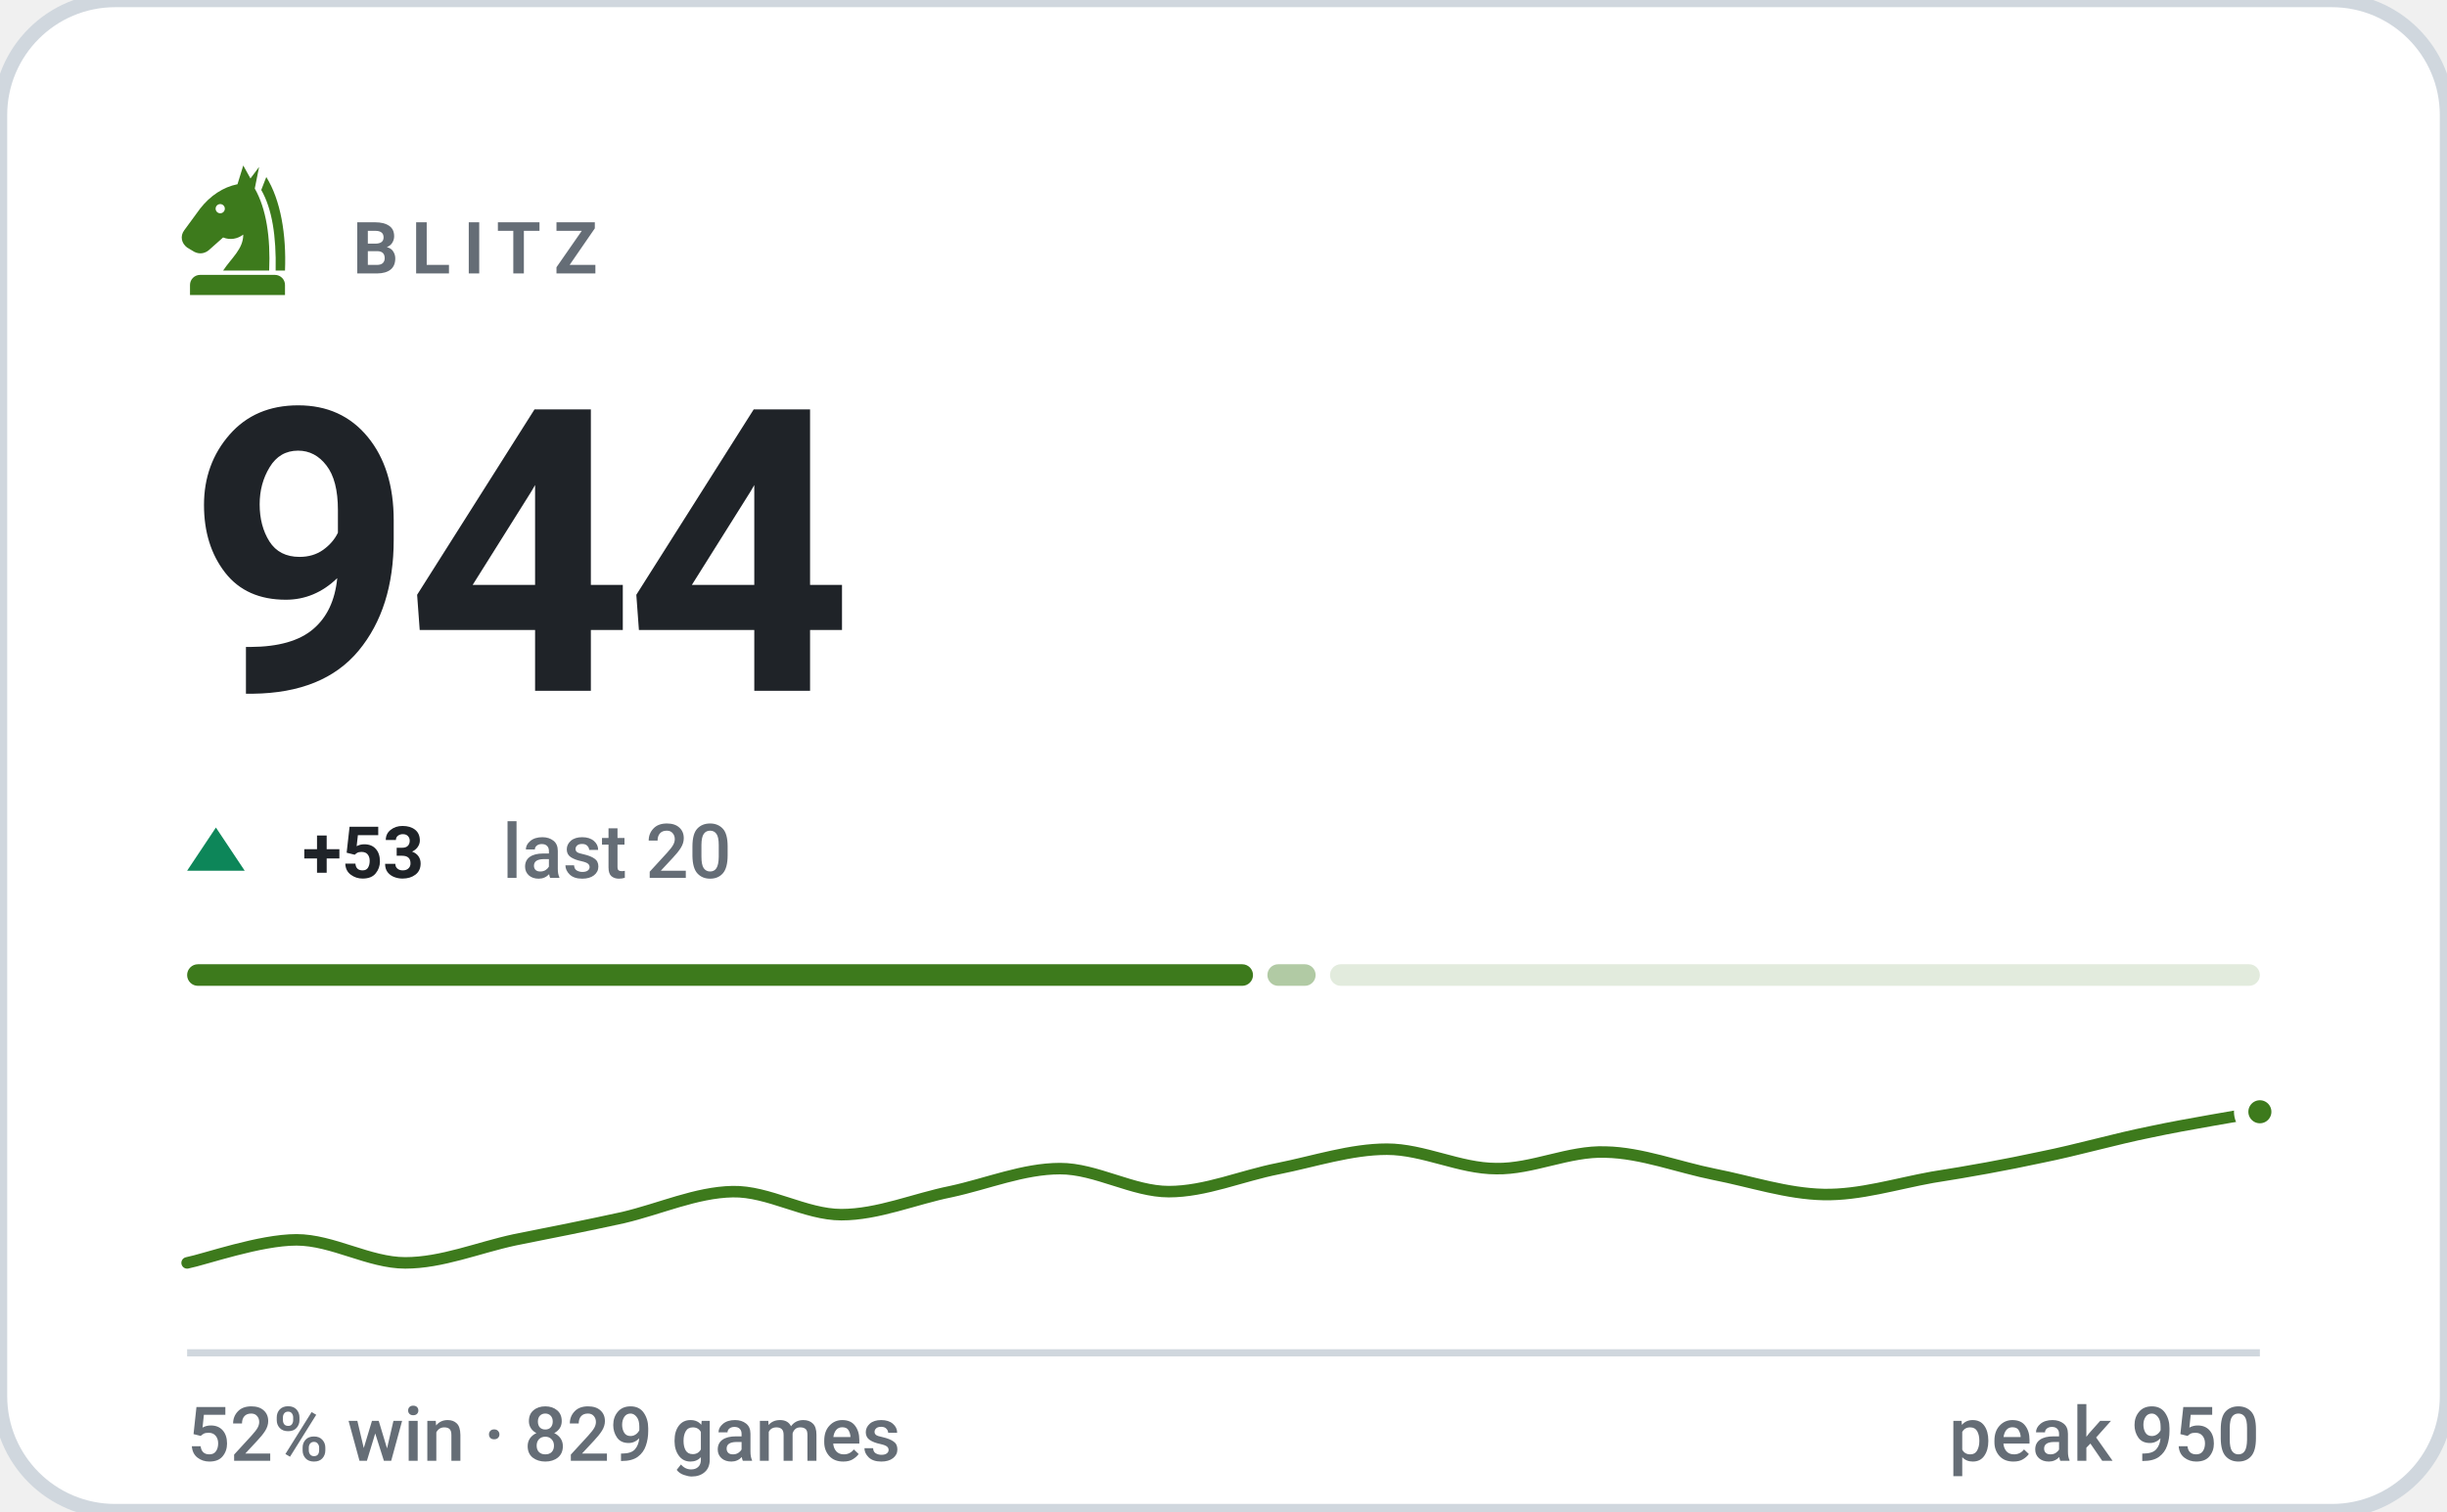
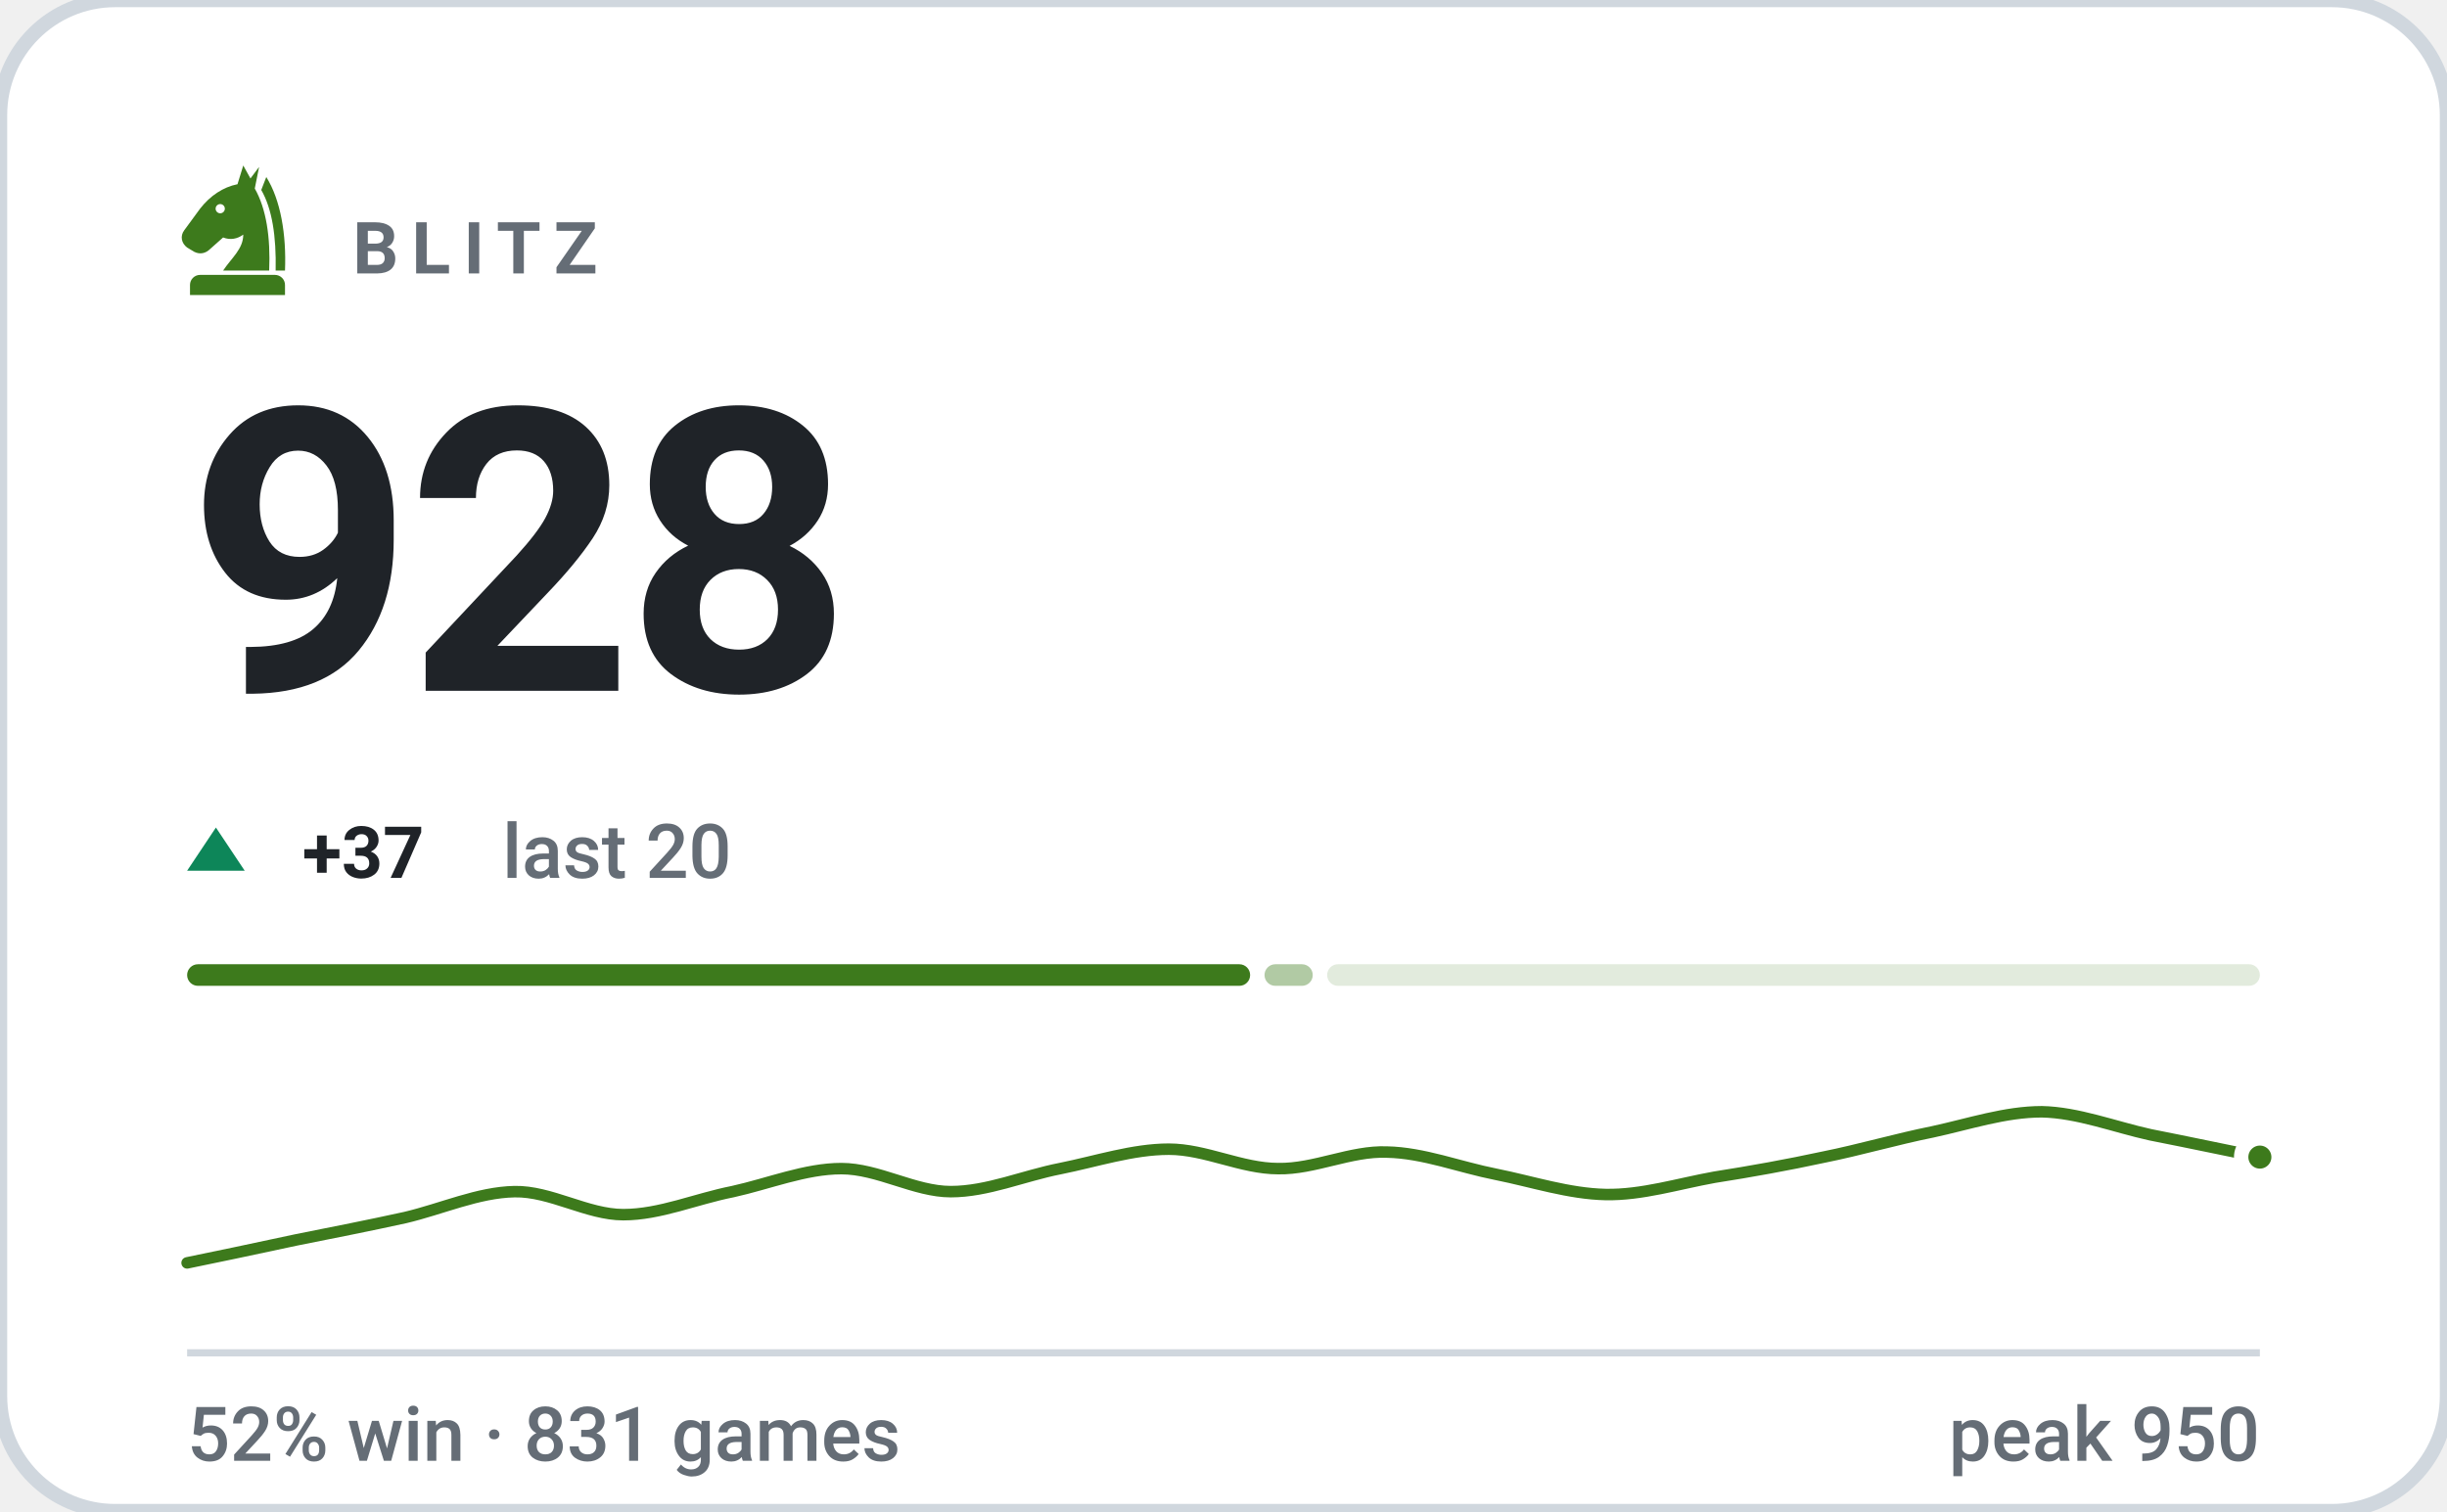
- <svg xmlns="http://www.w3.org/2000/svg" viewBox="0 0 340 210" width="340" height="210" role="img" aria-label="BLITZ rating 944, 52% win rate over 829 games">
+ <svg xmlns="http://www.w3.org/2000/svg" viewBox="0 0 340 210" width="340" height="210" role="img" aria-label="BLITZ rating 928, 52% win rate over 831 games">
  <style>svg{font-family:-apple-system,BlinkMacSystemFont,'Segoe UI',Roboto,'Helvetica Neue',Arial,sans-serif}text{fill:#1f2328;white-space:pre}.bg{fill:#ffffff;stroke:#d0d7de;stroke-width:2}.acc{fill:#3d7a1c}.win{fill:#0d8659}.draw{fill:#7c7f85}.loss{fill:#c0332f}.lbl{font-size:10px;font-weight:600;letter-spacing:.18em;fill:#656d76}.cap{font-size:10.5px;font-weight:500;fill:#656d76}.num{font-family:-apple-system,BlinkMacSystemFont,'Segoe UI',Roboto,'Helvetica Neue',Arial,sans-serif;font-weight:700;letter-spacing:-.02em}.tick{font-size:9px;font-weight:500;fill:#656d76;opacity:.75}.dl{font-size:10px;font-weight:600}.rule{stroke:#d0d7de;stroke-width:1;fill:none}.grid{stroke:#d0d7de;stroke-width:1;fill:none;opacity:.7}.ln{fill:none;stroke:#3d7a1c;stroke-width:2;stroke-linecap:round;stroke-linejoin:round}.ring{stroke:#ffffff;stroke-width:2}.hollow{fill:none;stroke-width:1.5}.sq{fill:#1f2328;opacity:.035}</style>
  <rect class="bg" width="340" height="210" rx="16" />
  <g class="acc" transform="translate(23.0,21.8) scale(0.2)">
    <path fill-rule="evenodd" d="M54 6L50 19C40 21 31 27 24 36L13 51C10 55 11 60 15 63L20 66C24 68 28 67 31 64L40 56C45 58 50 57 54 54C54 64 46 70 40 79H72C73 56 70 36 62 22L65 7L59 15zM41.2 36a3.2 3.2 0 1 0-6.4 0 3.2 3.2 0 1 0 6.4 0z" />
    <path d="M70 14C80 30 84 54 83 79H76.5C77 55 74 36 66.5 23z" />
    <path d="M24 82h52a7 7 0 0 1 7 7v7H17v-7a7 7 0 0 1 7-7z" />
  </g>
  <text class="lbl" x="49" y="38">BLITZ</text>
-   <text class="num" x="26" y="96" style="font-size:55px">944</text>
+   <text class="num" x="26" y="96" style="font-size:55px">928</text>
  <path fill="#0d8659" d="M30 115L34 121H26Z" />
-   <text class="dl" x="42" y="122" fill="#0d8659">+53</text>
+   <text class="dl" x="42" y="122" fill="#0d8659">+37</text>
  <text class="cap" x="69.8" y="122">last 20</text>
-   <rect x="26.0" y="134" width="148.1" height="3" rx="1.5" fill="#3d7a1c" opacity="1" />
-   <rect x="176.1" y="134" width="6.7" height="3" rx="1.5" fill="#3d7a1c" opacity="0.4" />
-   <rect x="184.8" y="134" width="129.2" height="3" rx="1.5" fill="#3d7a1c" opacity="0.15" />
-   <path class="ln" style="stroke-width:1.6" d="M26.0 175.5C28.5 175.0 36.1 172.3 41.2 172.3C46.2 172.3 51.3 175.5 56.3 175.5C61.4 175.5 66.4 173.4 71.5 172.3C76.5 171.3 81.6 170.3 86.6 169.2C91.7 168.0 96.7 165.7 101.8 165.6C106.8 165.5 111.9 168.8 116.9 168.8C122.0 168.8 127.1 166.6 132.1 165.6C137.2 164.5 142.2 162.4 147.3 162.4C152.3 162.4 157.4 165.6 162.4 165.6C167.5 165.6 172.5 163.4 177.6 162.4C182.6 161.4 187.7 159.7 192.7 159.7C197.8 159.7 202.8 162.4 207.9 162.4C212.9 162.5 218.0 159.9 223.1 160.1C228.1 160.2 233.2 162.2 238.2 163.2C243.3 164.2 248.3 165.9 253.4 166.0C258.4 166.1 263.5 164.5 268.5 163.6C273.6 162.8 278.6 161.9 283.7 160.8C288.7 159.8 293.8 158.3 298.8 157.3C303.9 156.2 311.5 155.0 314.0 154.5" />
-   <circle class="acc ring" cx="314.0" cy="154.5" r="2.6" />
+   <rect x="26.0" y="134" width="147.7" height="3" rx="1.5" fill="#3d7a1c" opacity="1" />
+   <rect x="175.7" y="134" width="6.7" height="3" rx="1.5" fill="#3d7a1c" opacity="0.4" />
+   <rect x="184.4" y="134" width="129.6" height="3" rx="1.5" fill="#3d7a1c" opacity="0.15" />
+   <path class="ln" style="stroke-width:1.6" d="M26.0 175.5C28.5 175.0 36.1 173.4 41.2 172.3C46.2 171.3 51.3 170.3 56.3 169.2C61.4 168.0 66.4 165.7 71.5 165.6C76.5 165.5 81.6 168.8 86.6 168.8C91.7 168.8 96.7 166.6 101.8 165.6C106.8 164.5 111.9 162.4 116.9 162.4C122.0 162.4 127.1 165.6 132.1 165.6C137.2 165.6 142.2 163.4 147.3 162.4C152.3 161.4 157.4 159.7 162.4 159.7C167.5 159.7 172.5 162.4 177.6 162.4C182.6 162.5 187.7 159.9 192.7 160.1C197.8 160.2 202.8 162.2 207.9 163.2C212.9 164.2 218.0 165.9 223.1 166.0C228.1 166.1 233.2 164.5 238.2 163.6C243.3 162.8 248.3 161.9 253.4 160.8C258.4 159.8 263.5 158.3 268.5 157.3C273.6 156.2 278.6 154.5 283.7 154.5C288.7 154.6 293.8 156.6 298.8 157.7C303.9 158.7 311.5 160.3 314.0 160.8" />
+   <circle class="acc ring" cx="314.0" cy="160.8" r="2.6" />
  <line class="rule" x1="26" y1="188" x2="314" y2="188" />
-   <text class="cap" x="26" y="203">52% win · 829 games</text>
+   <text class="cap" x="26" y="203">52% win · 831 games</text>
  <text class="cap" x="314" y="203" text-anchor="end">peak 950</text>
</svg>
